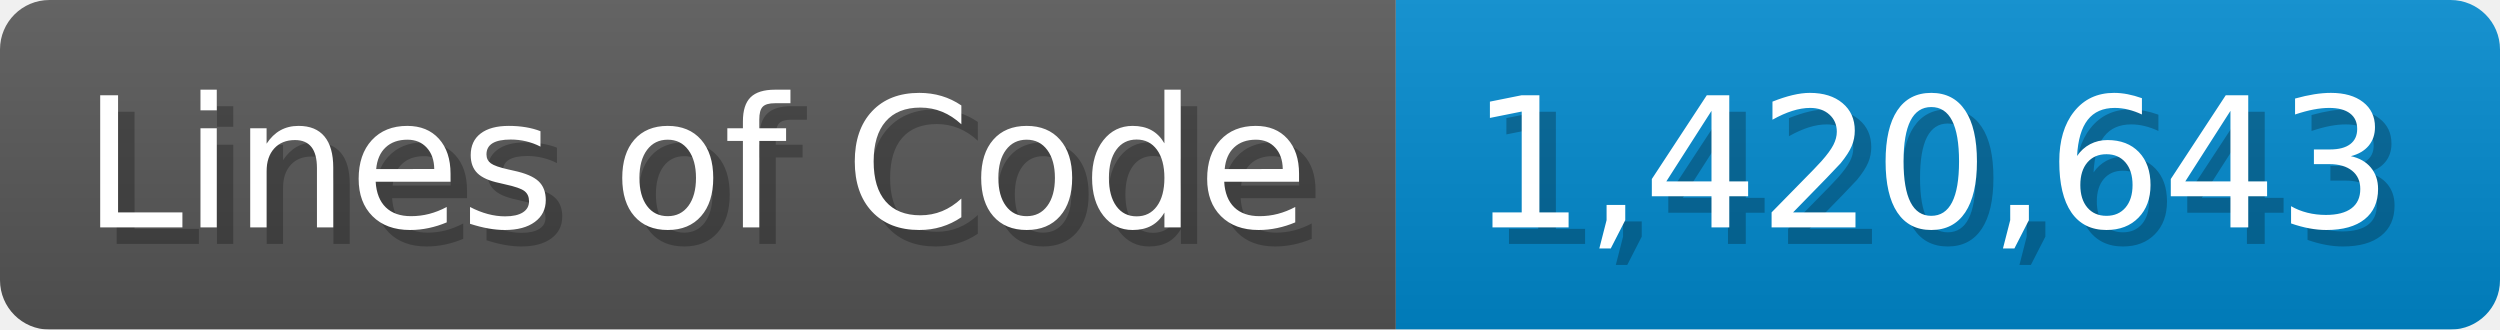
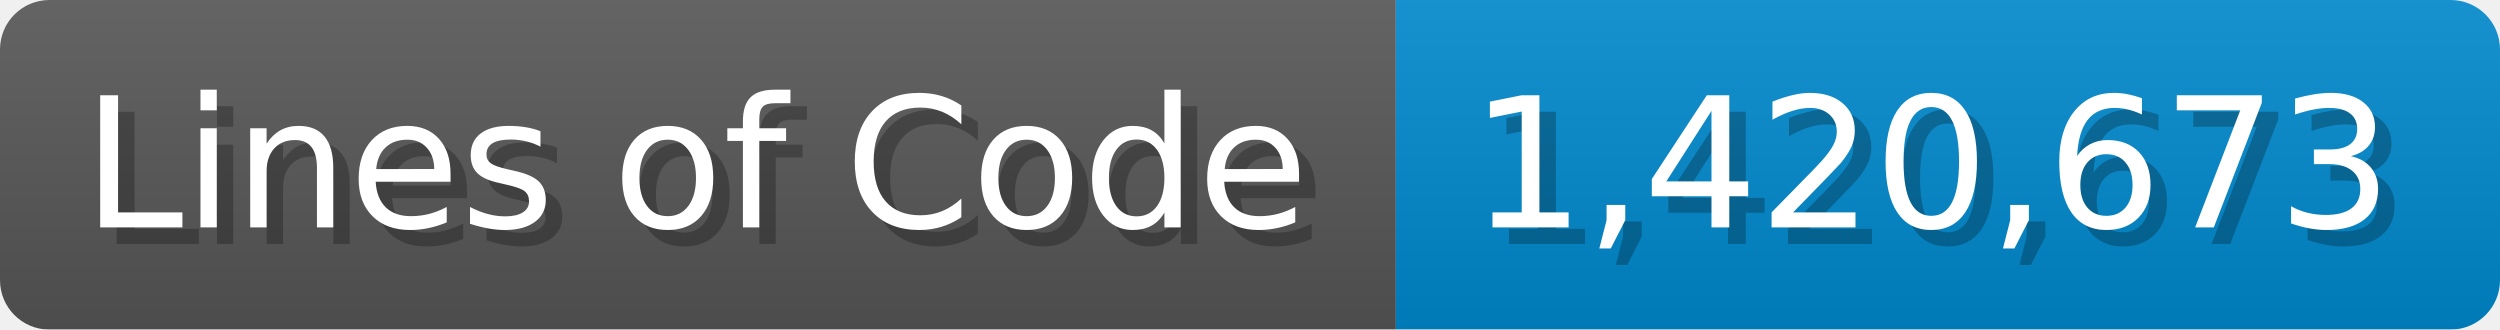
<svg xmlns="http://www.w3.org/2000/svg" width="151.7" height="20" viewBox="0 0 1517 200">
  <linearGradient id="a" x2="0" y2="100%">
    <stop offset="0" stop-opacity=".1" stop-color="#EEE" />
    <stop offset="1" stop-opacity=".1" />
  </linearGradient>
  <mask id="m">
    <rect width="1517" height="200" rx="30" fill="#FFF" />
  </mask>
  <g mask="url(#m)">
    <rect width="847" height="200" fill="#555" />
    <rect width="670" height="200" fill="#08C" x="847" />
    <rect width="1517" height="200" fill="url(#a)" />
  </g>
  <g fill="#fff" text-anchor="start" font-family="Verdana,DejaVu Sans,sans-serif" font-size="110">
    <text x="60" y="148" textLength="747" fill="#000" opacity="0.25">Lines of Code</text>
    <text x="50" y="138" textLength="747">Lines of Code</text>
-     <text x="902" y="148" textLength="570" fill="#000" opacity="0.25">1,420,643</text>
-     <text x="892" y="138" textLength="570">1,420,643</text>
+     <text x="902" y="148" textLength="570" fill="#000" opacity="0.25">1,420,673</text>
+     <text x="892" y="138" textLength="570">1,420,673</text>
  </g>
</svg>
